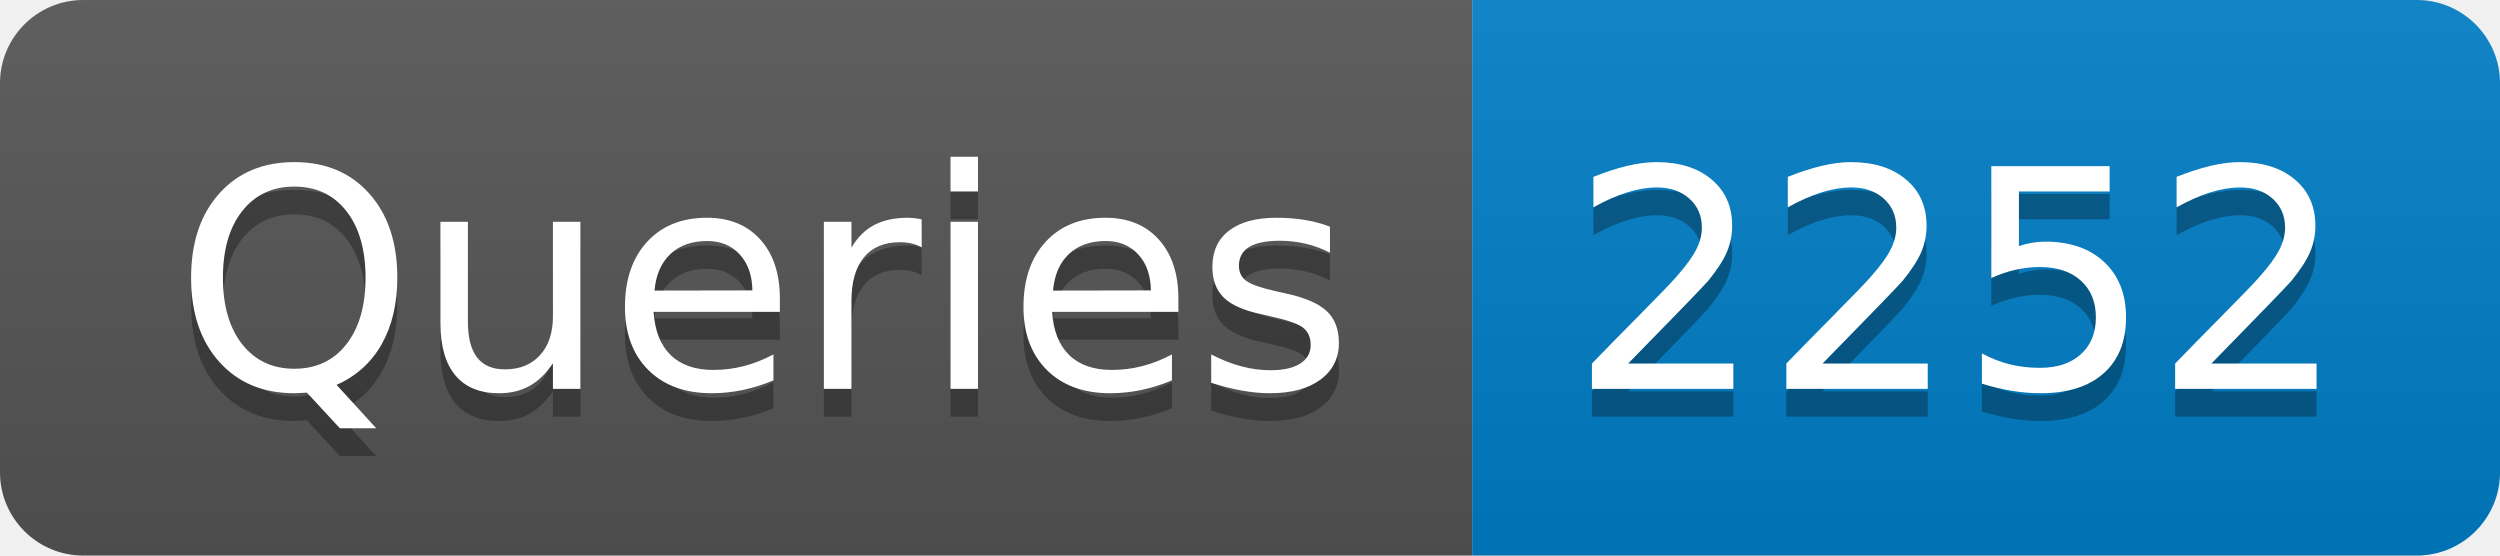
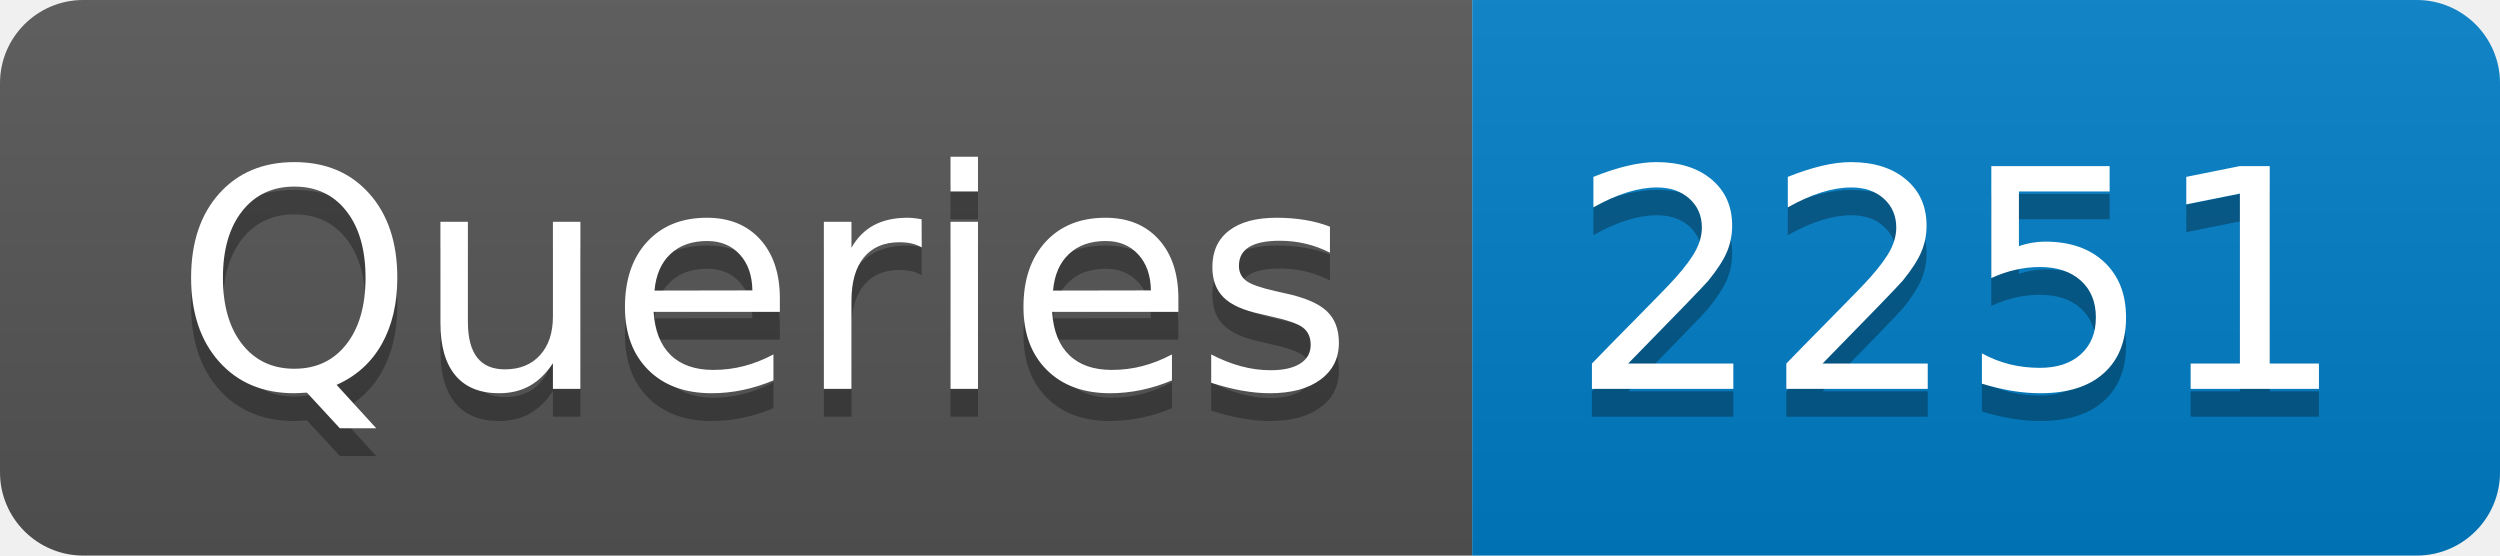
- <svg xmlns="http://www.w3.org/2000/svg" width="90" height="20" role="img" aria-label="Queries: 2252">
+ <svg xmlns="http://www.w3.org/2000/svg" width="90" height="20" role="img" aria-label="Queries: 2251">
  <linearGradient id="s" x2="0" y2="100%">
    <stop offset="0" stop-color="#bbb" stop-opacity=".1" />
    <stop offset="1" stop-opacity=".1" />
  </linearGradient>
  <clipPath id="r">
    <rect width="90" height="20" rx="3" fill="#fff" />
  </clipPath>
  <g clip-path="url(#r)">
    <rect width="53" height="20" fill="#555" />
    <rect x="53" width="37" height="20" fill="#007ec6" />
    <rect width="90" height="20" fill="url(#s)" />
  </g>
  <g fill="#fff" text-anchor="middle" font-family="Verdana,Geneva,DejaVu Sans,sans-serif" text-rendering="geometricPrecision" font-size="110">
    <text aria-hidden="true" x="275" y="150" fill="#010101" fill-opacity=".3" transform="scale(.1)" textLength="430">Queries</text>
    <text x="275" y="140" transform="scale(.1)" fill="#fff" textLength="430">Queries</text>
-     <text aria-hidden="true" x="705" y="150" fill="#010101" fill-opacity=".3" transform="scale(.1)" textLength="270">2252</text>
-     <text x="705" y="140" transform="scale(.1)" fill="#fff" textLength="270">2252</text>
+     <text aria-hidden="true" x="705" y="150" fill="#010101" fill-opacity=".3" transform="scale(.1)" textLength="270">2251</text>
+     <text x="705" y="140" transform="scale(.1)" fill="#fff" textLength="270">2251</text>
  </g>
</svg>
